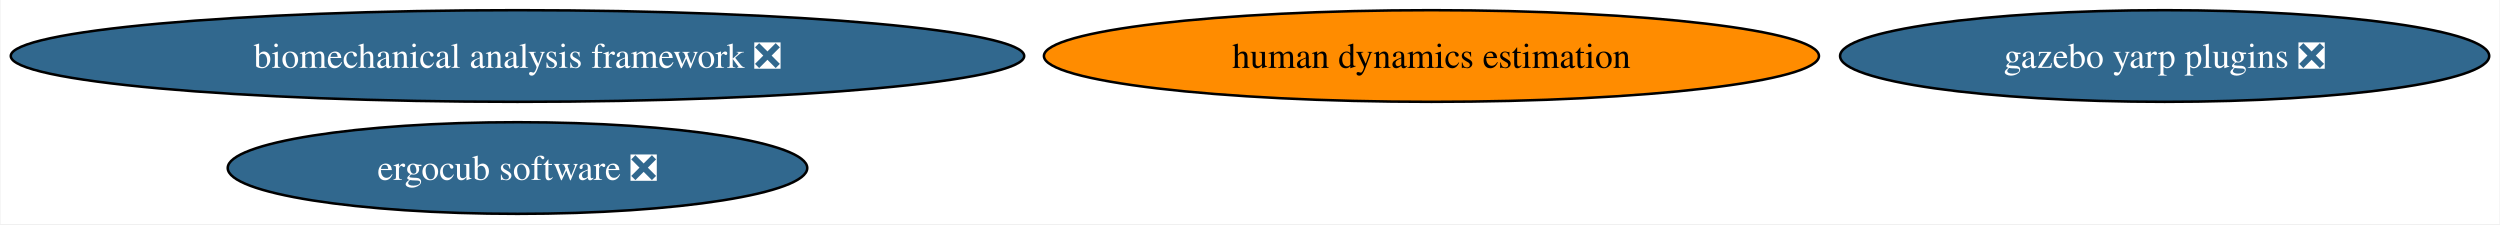
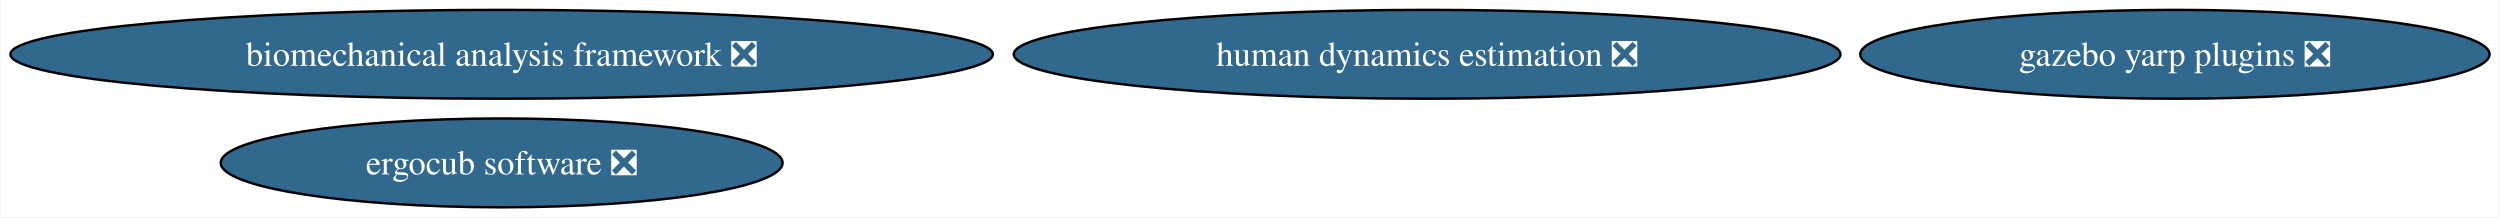
- <svg xmlns="http://www.w3.org/2000/svg" xmlns:xlink="http://www.w3.org/1999/xlink" width="982pt" height="88pt" viewBox="0.00 0.00 981.54 88.00">
+ <svg xmlns="http://www.w3.org/2000/svg" xmlns:xlink="http://www.w3.org/1999/xlink" width="1013pt" height="88pt" viewBox="0.00 0.00 1012.54 88.00">
  <g id="graph0" class="graph" transform="scale(1 1) rotate(0) translate(4 84)">
-     <polygon fill="white" stroke="none" points="-4,4 -4,-84 977.54,-84 977.54,4 -4,4" />
+     <polygon fill="white" stroke="none" points="-4,4 -4,-84 1008.54,-84 1008.54,4 -4,4" />
    <g id="node1" class="node">
      <g id="a_node1">
        <a xlink:href="https://github.com/conda-forge/gazebo-yarp-plugins-feedstock/pull/45" xlink:title="gazebo yarp plugins ❎">
-           <ellipse fill="#31688e" stroke="black" cx="846.04" cy="-62" rx="127.49" ry="18" />
-           <text text-anchor="middle" x="846.04" y="-57.33" font-family="Times,serif" font-size="14.00" fill="white">gazebo yarp plugins ❎</text>
+           <ellipse fill="#31688e" stroke="black" cx="877.04" cy="-62" rx="127.49" ry="18" />
+           <text text-anchor="middle" x="877.04" y="-57.33" font-family="Times,serif" font-size="14.00" fill="white">gazebo yarp plugins ❎</text>
        </a>
      </g>
    </g>
    <g id="node2" class="node">
      <g id="a_node2">
        <a xlink:href="https://github.com/conda-forge/ergocub-software-feedstock/pull/17" xlink:title="ergocub software ❎">
          <ellipse fill="#31688e" stroke="black" cx="199.04" cy="-18" rx="113.82" ry="18" />
          <text text-anchor="middle" x="199.04" y="-13.32" font-family="Times,serif" font-size="14.00" fill="white">ergocub software ❎</text>
        </a>
      </g>
    </g>
    <g id="node3" class="node">
      <g id="a_node3">
-         <a xlink:href="https://github.com/conda-forge/human-dynamics-estimation-feedstock" xlink:title="human dynamics estimation">
-           <ellipse fill="#ff8c00" stroke="black" cx="558.04" cy="-62" rx="152.22" ry="18" />
-           <text text-anchor="middle" x="558.04" y="-57.33" font-family="Times,serif" font-size="14.00">human dynamics estimation</text>
+         <a xlink:href="https://github.com/conda-forge/human-dynamics-estimation-feedstock/pull/25" xlink:title="human dynamics estimation ❎">
+           <ellipse fill="#31688e" stroke="black" cx="574.04" cy="-62" rx="167.48" ry="18" />
+           <text text-anchor="middle" x="574.04" y="-57.33" font-family="Times,serif" font-size="14.00" fill="white">human dynamics estimation ❎</text>
        </a>
      </g>
    </g>
    <g id="node4" class="node">
      <g id="a_node4">
        <a xlink:href="https://github.com/conda-forge/biomechanical-analysis-framework-feedstock/pull/6" xlink:title="biomechanical analysis framework ❎">
          <ellipse fill="#31688e" stroke="black" cx="199.04" cy="-62" rx="199.04" ry="18" />
          <text text-anchor="middle" x="199.04" y="-57.33" font-family="Times,serif" font-size="14.00" fill="white">biomechanical analysis framework ❎</text>
        </a>
      </g>
    </g>
  </g>
</svg>
